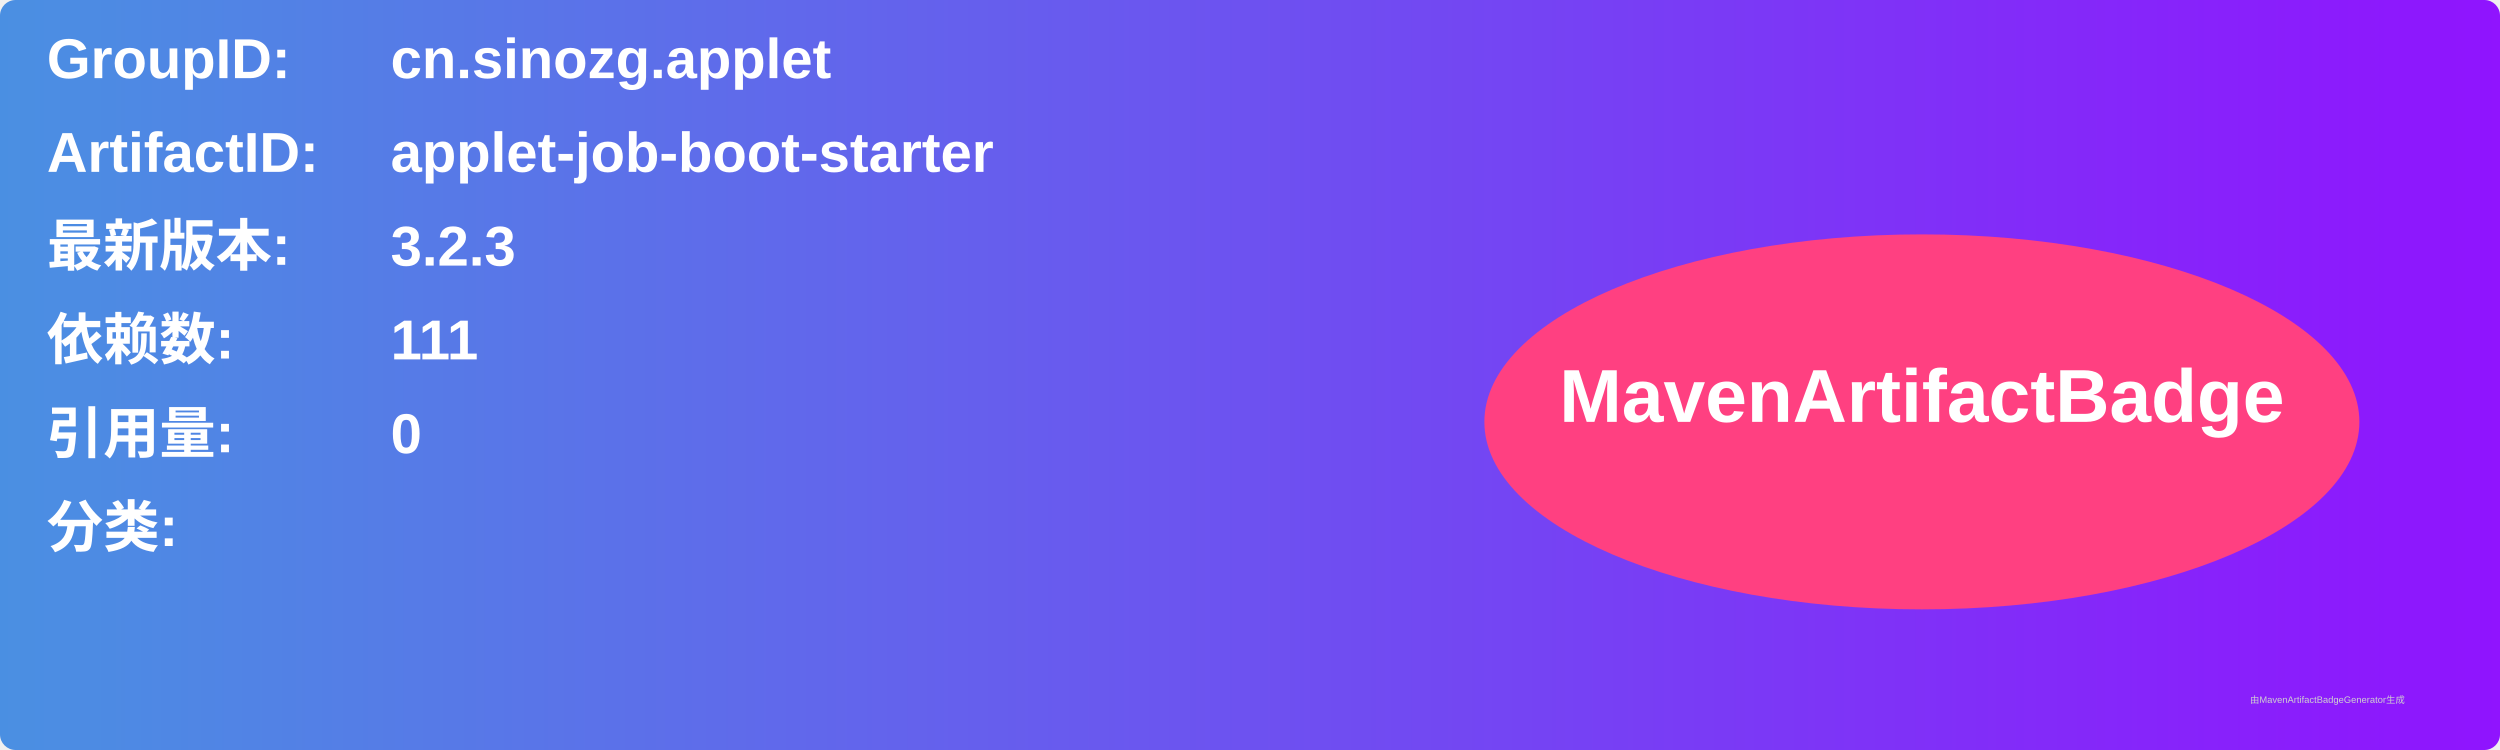
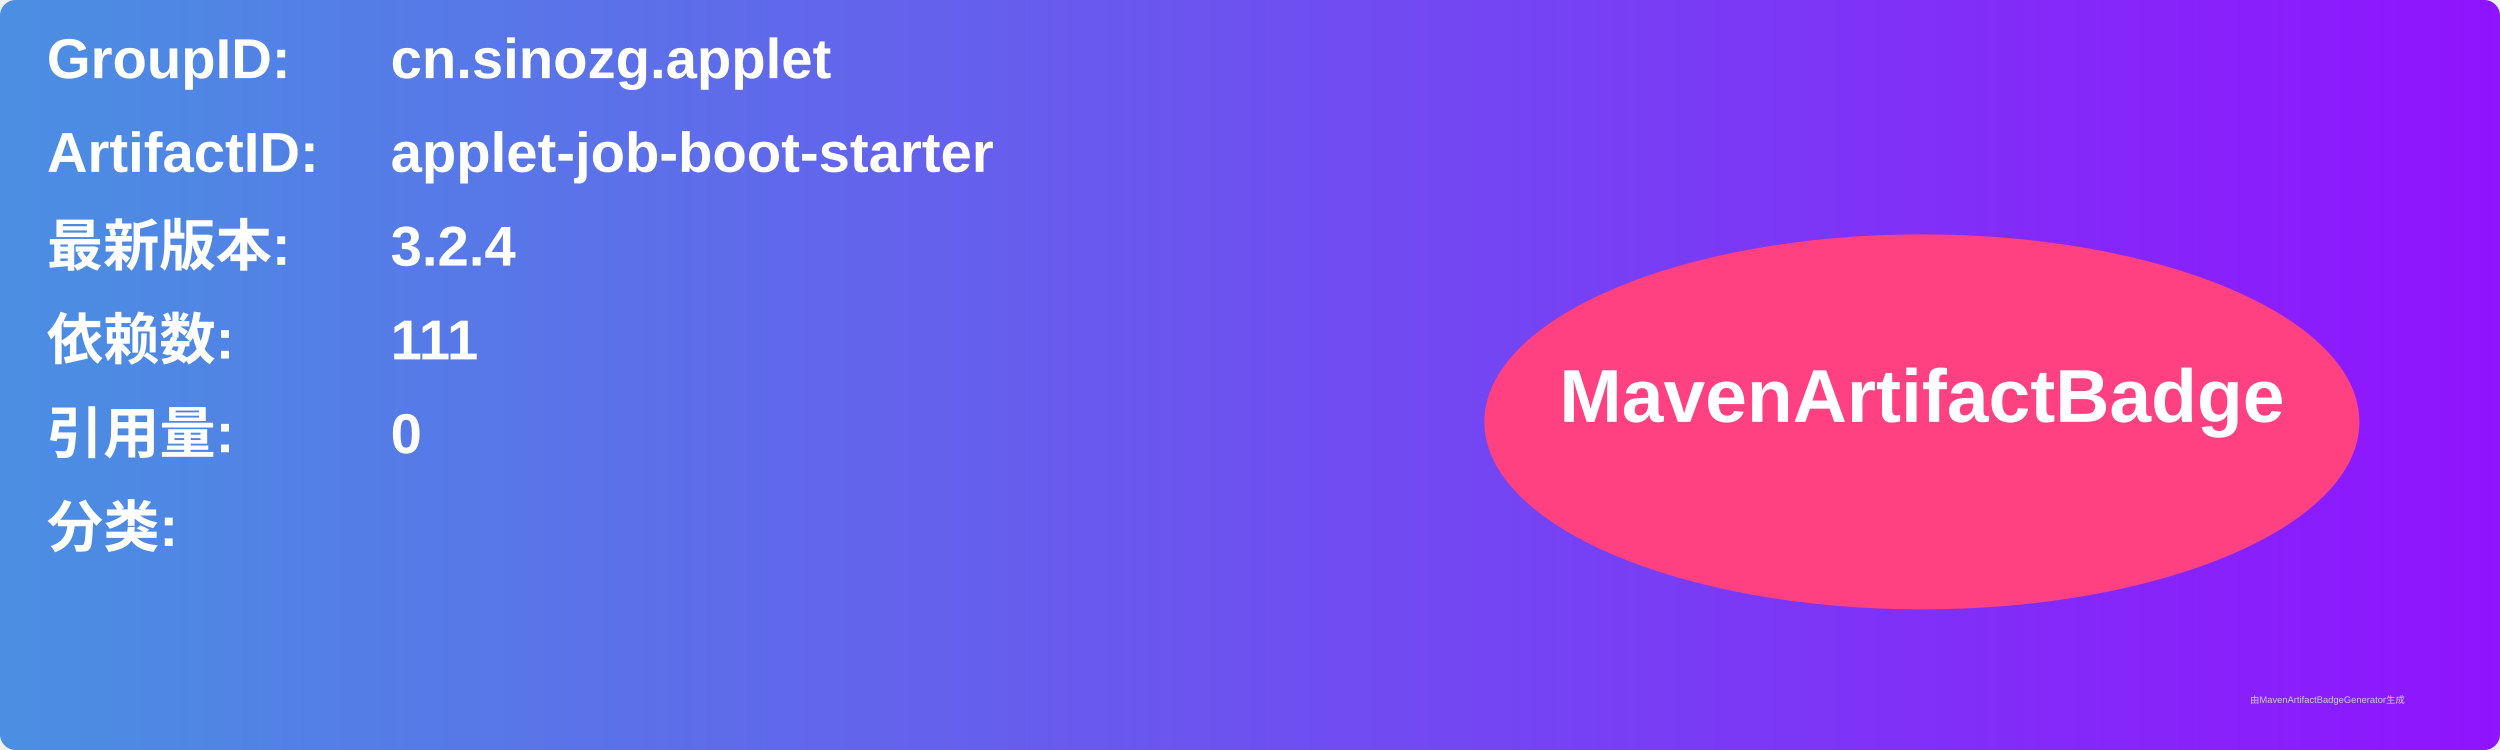
<svg xmlns="http://www.w3.org/2000/svg" width="800" height="240" viewBox="0 0 800 240">
  <linearGradient id="grad" x1="0%" y1="0%" x2="100%" y2="0%">
    <stop offset="0%" stop-color="#4a90e2" />
    <stop offset="100%" stop-color="#9013fe" />
  </linearGradient>
  <rect width="100%" height="100%" rx="5" ry="5" fill="url(#grad)" />
  <g transform="translate(15, 15)">
    <text x="0" y="10" font-family="Arial" font-size="18" fill="white" font-weight="bold" width="260">GroupID:</text>
    <text x="110" y="10" font-family="Arial" font-size="18" fill="white" font-weight="bold" width="460">cn.sinozg.applet</text>
    <text x="0" y="40" font-family="Arial" font-size="18" fill="white" font-weight="bold" width="260">ArtifactID:</text>
    <text x="110" y="40" font-family="Arial" font-size="18" fill="white" font-weight="bold" width="460">applet-job-boot-starter</text>
    <text x="0" y="70" font-family="Arial" font-size="18" fill="white" font-weight="bold">最新版本:</text>
    <text x="110" y="70" font-family="Arial" font-size="18" fill="white" font-weight="bold">
-       <tspan font-weight="bold">3.2.3</tspan>
+       <tspan font-weight="bold">3.2.4</tspan>
    </text>
    <text x="0" y="100" font-family="Arial" font-size="18" fill="white" font-weight="bold">依赖数: </text>
    <text x="110" y="100" font-family="Arial" font-size="18" fill="white">
      <tspan font-weight="bold">111</tspan>
    </text>
    <text x="0" y="130" font-family="Arial" font-size="18" fill="white" font-weight="bold">引用量: </text>
    <text x="110" y="130" font-family="Arial" font-size="18" fill="white">
      <tspan font-weight="bold">0</tspan>
    </text>
    <text x="0" y="160" font-family="Arial" font-size="18" fill="white" font-weight="bold">分类:</text>
    <text x="10" y="190" font-family="Arial" font-size="10" fill="white">
      <tspan font-weight="bold" />
    </text>
    <ellipse cx="600" cy="120" rx="140" ry="60" fill="#ff4081" />
    <text x="600" y="120" text-anchor="middle" font-family="Arial" font-size="24" fill="white" font-weight="bold">MavenArtifactBadge</text>
  </g>
  <text x="720" y="225" font-family="Arial" font-size="3" fill="#d0d0d0">由MavenArtifactBadgeGenerator生成</text>
</svg>
